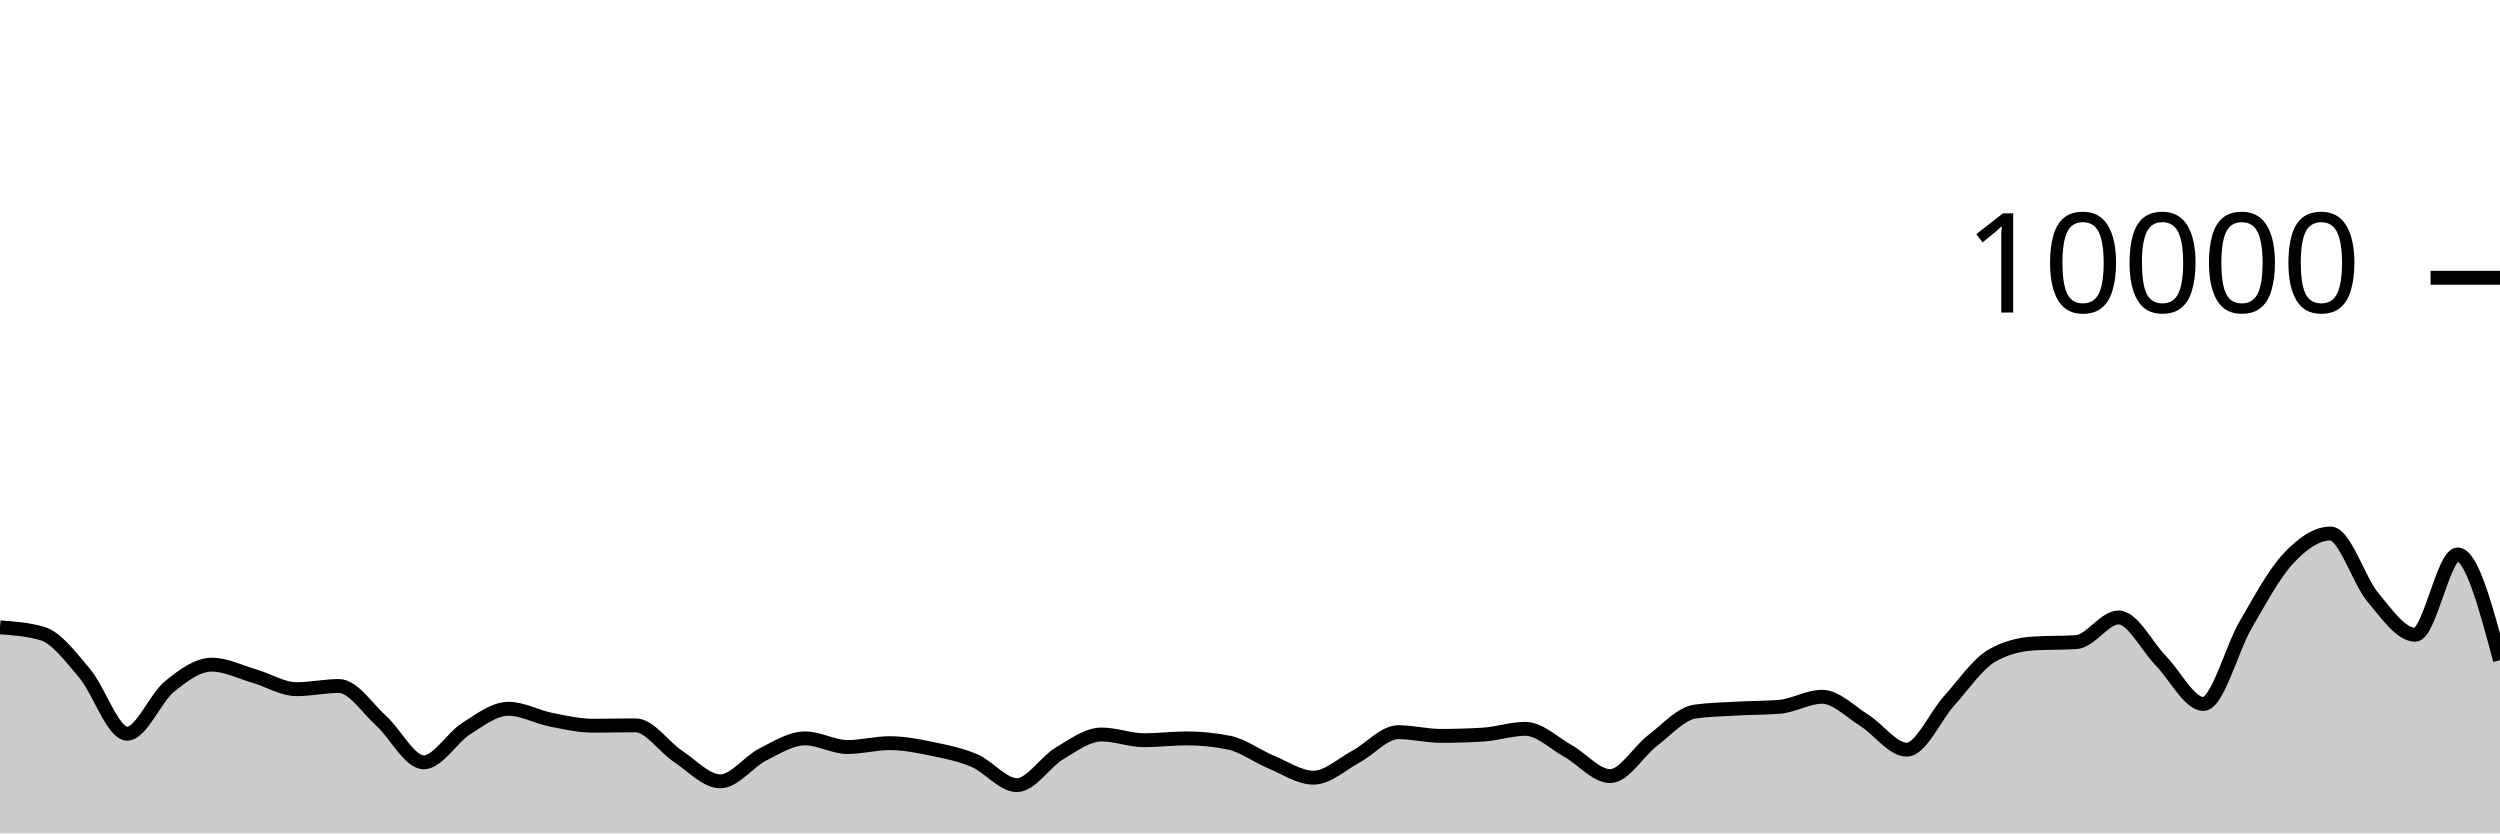
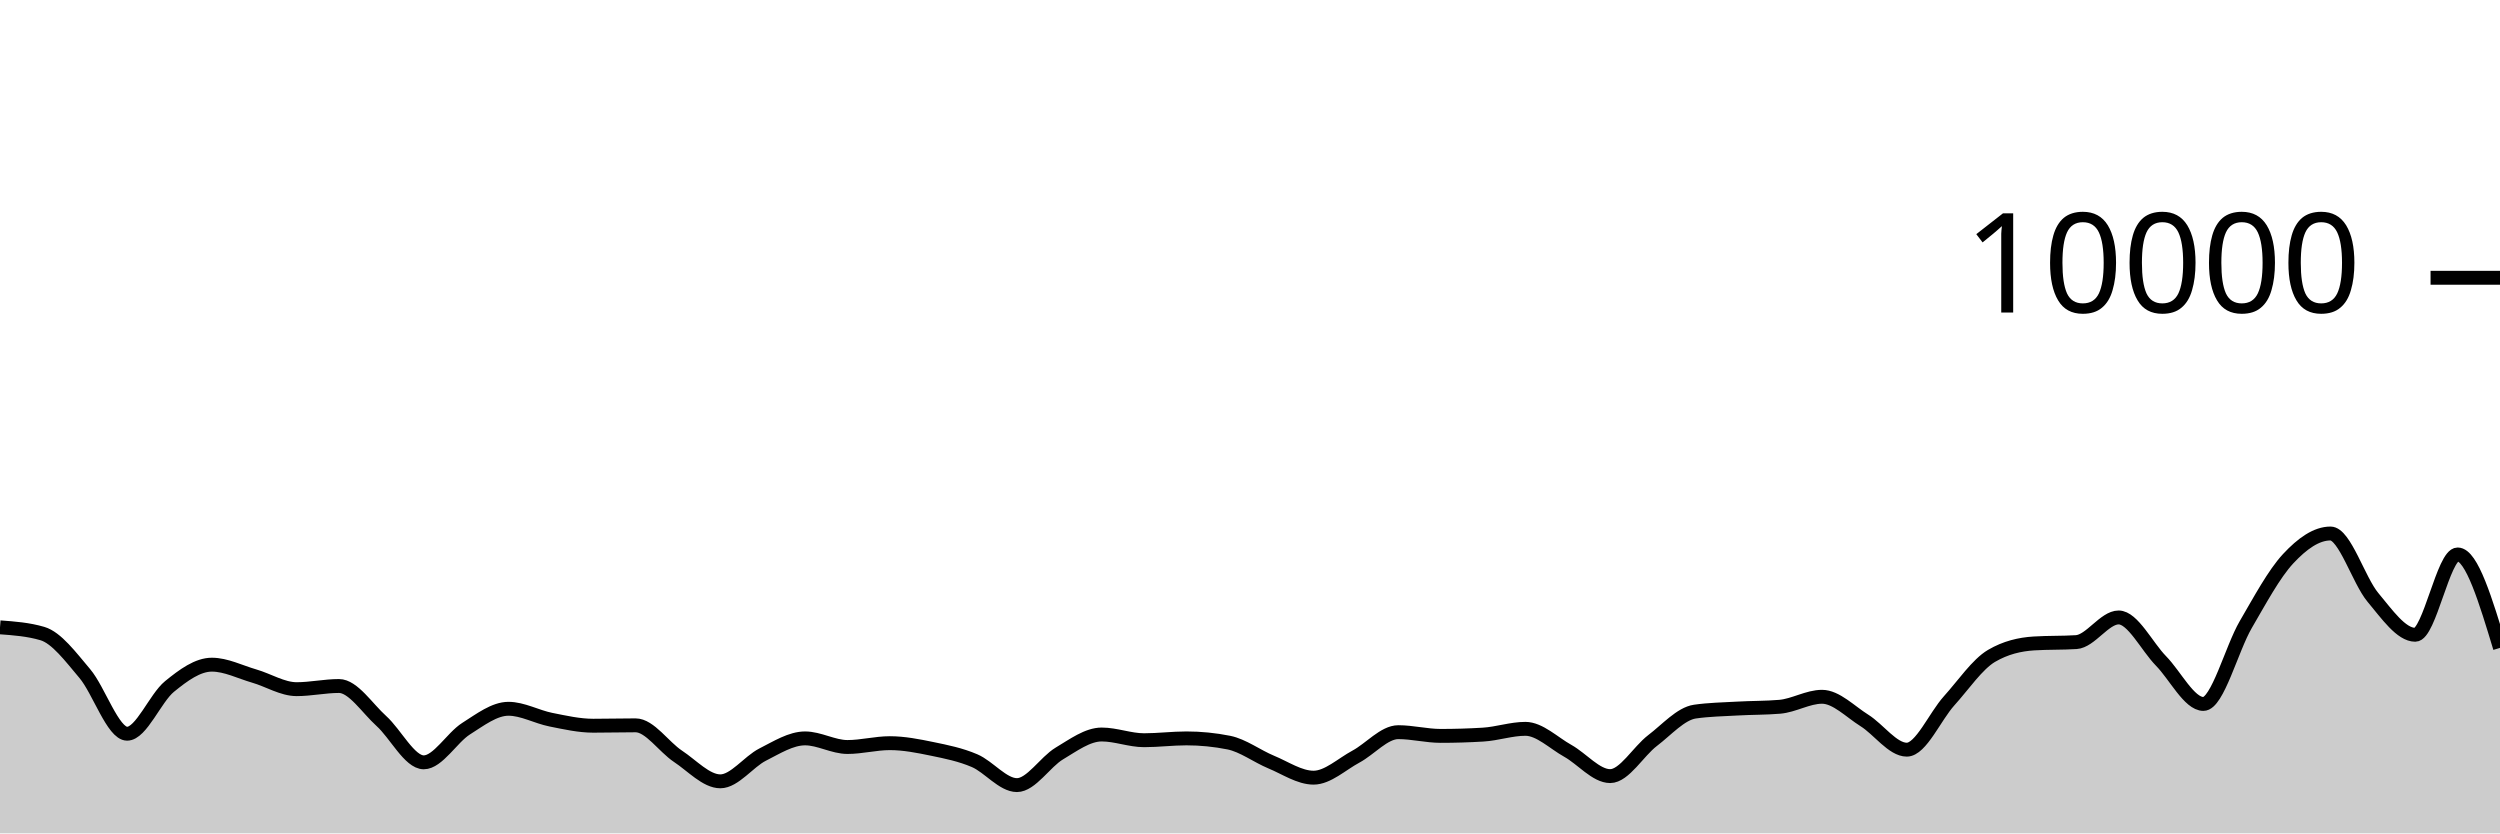
<svg xmlns="http://www.w3.org/2000/svg" viewBox="0 0 180 60">
  <g transform="translate(0,20)">
-     <path class="area" fill="rgba(0, 0, 0, 0.2)" d="M0,25.168C1.017,25.243,2.034,25.317,3.051,25.616C4.068,25.915,5.085,27.29,6.102,28.492C7.119,29.694,8.136,32.828,9.153,32.828C10.169,32.828,11.186,30.257,12.203,29.428C13.22,28.599,14.237,27.856,15.254,27.856C16.271,27.856,17.288,28.382,18.305,28.676C19.322,28.97,20.339,29.62,21.356,29.62C22.373,29.62,23.39,29.392,24.407,29.392C25.424,29.392,26.441,30.996,27.458,31.912C28.475,32.828,29.492,34.888,30.508,34.888C31.525,34.888,32.542,33.107,33.559,32.464C34.576,31.821,35.593,31.032,36.61,31.032C37.627,31.032,38.644,31.613,39.661,31.816C40.678,32.019,41.695,32.252,42.712,32.252C43.729,32.252,44.746,32.224,45.763,32.224C46.78,32.224,47.797,33.78,48.814,34.452C49.831,35.124,50.847,36.256,51.864,36.256C52.881,36.256,53.898,34.843,54.915,34.328C55.932,33.813,56.949,33.164,57.966,33.164C58.983,33.164,60,33.784,61.017,33.784C62.034,33.784,63.051,33.508,64.068,33.508C65.085,33.508,66.102,33.71,67.119,33.92C68.136,34.13,69.153,34.333,70.169,34.768C71.186,35.203,72.203,36.528,73.22,36.528C74.237,36.528,75.254,34.859,76.271,34.252C77.288,33.645,78.305,32.884,79.322,32.884C80.339,32.884,81.356,33.296,82.373,33.296C83.39,33.296,84.407,33.164,85.424,33.164C86.441,33.164,87.458,33.265,88.475,33.468C89.492,33.671,90.508,34.447,91.525,34.868C92.542,35.289,93.559,35.992,94.576,35.992C95.593,35.992,96.61,35.022,97.627,34.476C98.644,33.93,99.661,32.716,100.678,32.716C101.695,32.716,102.712,32.984,103.729,32.984C104.746,32.984,105.763,32.953,106.78,32.892C107.797,32.831,108.814,32.476,109.831,32.476C110.847,32.476,111.864,33.493,112.881,34.06C113.898,34.627,114.915,35.88,115.932,35.88C116.949,35.88,117.966,34.094,118.983,33.32C120,32.546,121.017,31.383,122.034,31.236C123.051,31.089,124.068,31.074,125.085,31.016C126.102,30.958,127.119,30.973,128.136,30.888C129.153,30.803,130.169,30.168,131.186,30.168C132.203,30.168,133.22,31.237,134.237,31.872C135.254,32.507,136.271,33.976,137.288,33.976C138.305,33.976,139.322,31.581,140.339,30.456C141.356,29.331,142.373,27.821,143.39,27.224C144.407,26.627,145.424,26.392,146.441,26.328C147.458,26.264,148.475,26.296,149.492,26.232C150.508,26.168,151.525,24.456,152.542,24.456C153.559,24.456,154.576,26.55,155.593,27.588C156.61,28.626,157.627,30.684,158.644,30.684C159.661,30.684,160.678,26.711,161.695,24.968C162.712,23.225,163.729,21.321,164.746,20.228C165.763,19.135,166.78,18.412,167.797,18.412C168.814,18.412,169.831,21.793,170.847,23.008C171.864,24.223,172.881,25.704,173.898,25.704C174.915,25.704,175.932,19.92,176.949,19.92C177.966,19.92,178.983,23.726,180,27.532L180,40C178.983,40,177.966,40,176.949,40C175.932,40,174.915,40,173.898,40C172.881,40,171.864,40,170.847,40C169.831,40,168.814,40,167.797,40C166.78,40,165.763,40,164.746,40C163.729,40,162.712,40,161.695,40C160.678,40,159.661,40,158.644,40C157.627,40,156.61,40,155.593,40C154.576,40,153.559,40,152.542,40C151.525,40,150.508,40,149.492,40C148.475,40,147.458,40,146.441,40C145.424,40,144.407,40,143.39,40C142.373,40,141.356,40,140.339,40C139.322,40,138.305,40,137.288,40C136.271,40,135.254,40,134.237,40C133.22,40,132.203,40,131.186,40C130.169,40,129.153,40,128.136,40C127.119,40,126.102,40,125.085,40C124.068,40,123.051,40,122.034,40C121.017,40,120,40,118.983,40C117.966,40,116.949,40,115.932,40C114.915,40,113.898,40,112.881,40C111.864,40,110.847,40,109.831,40C108.814,40,107.797,40,106.78,40C105.763,40,104.746,40,103.729,40C102.712,40,101.695,40,100.678,40C99.661,40,98.644,40,97.627,40C96.61,40,95.593,40,94.576,40C93.559,40,92.542,40,91.525,40C90.508,40,89.492,40,88.475,40C87.458,40,86.441,40,85.424,40C84.407,40,83.39,40,82.373,40C81.356,40,80.339,40,79.322,40C78.305,40,77.288,40,76.271,40C75.254,40,74.237,40,73.22,40C72.203,40,71.186,40,70.169,40C69.153,40,68.136,40,67.119,40C66.102,40,65.085,40,64.068,40C63.051,40,62.034,40,61.017,40C60,40,58.983,40,57.966,40C56.949,40,55.932,40,54.915,40C53.898,40,52.881,40,51.864,40C50.847,40,49.831,40,48.814,40C47.797,40,46.78,40,45.763,40C44.746,40,43.729,40,42.712,40C41.695,40,40.678,40,39.661,40C38.644,40,37.627,40,36.61,40C35.593,40,34.576,40,33.559,40C32.542,40,31.525,40,30.508,40C29.492,40,28.475,40,27.458,40C26.441,40,25.424,40,24.407,40C23.39,40,22.373,40,21.356,40C20.339,40,19.322,40,18.305,40C17.288,40,16.271,40,15.254,40C14.237,40,13.22,40,12.203,40C11.186,40,10.169,40,9.153,40C8.136,40,7.119,40,6.102,40C5.085,40,4.068,40,3.051,40C2.034,40,1.017,40,0,40Z" />
-     <path class="line" stroke="black" fill="none" d="M0,25.168C1.017,25.243,2.034,25.317,3.051,25.616C4.068,25.915,5.085,27.29,6.102,28.492C7.119,29.694,8.136,32.828,9.153,32.828C10.169,32.828,11.186,30.257,12.203,29.428C13.22,28.599,14.237,27.856,15.254,27.856C16.271,27.856,17.288,28.382,18.305,28.676C19.322,28.97,20.339,29.62,21.356,29.62C22.373,29.62,23.39,29.392,24.407,29.392C25.424,29.392,26.441,30.996,27.458,31.912C28.475,32.828,29.492,34.888,30.508,34.888C31.525,34.888,32.542,33.107,33.559,32.464C34.576,31.821,35.593,31.032,36.61,31.032C37.627,31.032,38.644,31.613,39.661,31.816C40.678,32.019,41.695,32.252,42.712,32.252C43.729,32.252,44.746,32.224,45.763,32.224C46.78,32.224,47.797,33.78,48.814,34.452C49.831,35.124,50.847,36.256,51.864,36.256C52.881,36.256,53.898,34.843,54.915,34.328C55.932,33.813,56.949,33.164,57.966,33.164C58.983,33.164,60,33.784,61.017,33.784C62.034,33.784,63.051,33.508,64.068,33.508C65.085,33.508,66.102,33.71,67.119,33.92C68.136,34.13,69.153,34.333,70.169,34.768C71.186,35.203,72.203,36.528,73.22,36.528C74.237,36.528,75.254,34.859,76.271,34.252C77.288,33.645,78.305,32.884,79.322,32.884C80.339,32.884,81.356,33.296,82.373,33.296C83.39,33.296,84.407,33.164,85.424,33.164C86.441,33.164,87.458,33.265,88.475,33.468C89.492,33.671,90.508,34.447,91.525,34.868C92.542,35.289,93.559,35.992,94.576,35.992C95.593,35.992,96.61,35.022,97.627,34.476C98.644,33.93,99.661,32.716,100.678,32.716C101.695,32.716,102.712,32.984,103.729,32.984C104.746,32.984,105.763,32.953,106.78,32.892C107.797,32.831,108.814,32.476,109.831,32.476C110.847,32.476,111.864,33.493,112.881,34.06C113.898,34.627,114.915,35.88,115.932,35.88C116.949,35.88,117.966,34.094,118.983,33.32C120,32.546,121.017,31.383,122.034,31.236C123.051,31.089,124.068,31.074,125.085,31.016C126.102,30.958,127.119,30.973,128.136,30.888C129.153,30.803,130.169,30.168,131.186,30.168C132.203,30.168,133.22,31.237,134.237,31.872C135.254,32.507,136.271,33.976,137.288,33.976C138.305,33.976,139.322,31.581,140.339,30.456C141.356,29.331,142.373,27.821,143.39,27.224C144.407,26.627,145.424,26.392,146.441,26.328C147.458,26.264,148.475,26.296,149.492,26.232C150.508,26.168,151.525,24.456,152.542,24.456C153.559,24.456,154.576,26.55,155.593,27.588C156.61,28.626,157.627,30.684,158.644,30.684C159.661,30.684,160.678,26.711,161.695,24.968C162.712,23.225,163.729,21.321,164.746,20.228C165.763,19.135,166.78,18.412,167.797,18.412C168.814,18.412,169.831,21.793,170.847,23.008C171.864,24.223,172.881,25.704,173.898,25.704C174.915,25.704,175.932,19.92,176.949,19.92C177.966,19.92,178.983,23.726,180,27.532" />
+     <path class="area" fill="rgba(0, 0, 0, 0.2)" d="M0,25.168C1.017,25.243,2.034,25.317,3.051,25.616C4.068,25.915,5.085,27.29,6.102,28.492C7.119,29.694,8.136,32.828,9.153,32.828C10.169,32.828,11.186,30.257,12.203,29.428C13.22,28.599,14.237,27.856,15.254,27.856C16.271,27.856,17.288,28.382,18.305,28.676C19.322,28.97,20.339,29.62,21.356,29.62C22.373,29.62,23.39,29.392,24.407,29.392C25.424,29.392,26.441,30.996,27.458,31.912C28.475,32.828,29.492,34.888,30.508,34.888C31.525,34.888,32.542,33.107,33.559,32.464C34.576,31.821,35.593,31.032,36.61,31.032C37.627,31.032,38.644,31.613,39.661,31.816C40.678,32.019,41.695,32.252,42.712,32.252C43.729,32.252,44.746,32.224,45.763,32.224C46.78,32.224,47.797,33.78,48.814,34.452C49.831,35.124,50.847,36.256,51.864,36.256C52.881,36.256,53.898,34.843,54.915,34.328C55.932,33.813,56.949,33.164,57.966,33.164C58.983,33.164,60,33.784,61.017,33.784C62.034,33.784,63.051,33.508,64.068,33.508C65.085,33.508,66.102,33.71,67.119,33.92C68.136,34.13,69.153,34.333,70.169,34.768C71.186,35.203,72.203,36.528,73.22,36.528C74.237,36.528,75.254,34.859,76.271,34.252C77.288,33.645,78.305,32.884,79.322,32.884C80.339,32.884,81.356,33.296,82.373,33.296C83.39,33.296,84.407,33.164,85.424,33.164C86.441,33.164,87.458,33.265,88.475,33.468C89.492,33.671,90.508,34.447,91.525,34.868C92.542,35.289,93.559,35.992,94.576,35.992C95.593,35.992,96.61,35.022,97.627,34.476C98.644,33.93,99.661,32.716,100.678,32.716C101.695,32.716,102.712,32.984,103.729,32.984C104.746,32.984,105.763,32.953,106.78,32.892C107.797,32.831,108.814,32.476,109.831,32.476C110.847,32.476,111.864,33.493,112.881,34.06C113.898,34.627,114.915,35.88,115.932,35.88C116.949,35.88,117.966,34.094,118.983,33.32C120,32.546,121.017,31.383,122.034,31.236C123.051,31.089,124.068,31.074,125.085,31.016C126.102,30.958,127.119,30.973,128.136,30.888C129.153,30.803,130.169,30.168,131.186,30.168C132.203,30.168,133.22,31.237,134.237,31.872C135.254,32.507,136.271,33.976,137.288,33.976C138.305,33.976,139.322,31.581,140.339,30.456C141.356,29.331,142.373,27.821,143.39,27.224C144.407,26.627,145.424,26.392,146.441,26.328C147.458,26.264,148.475,26.296,149.492,26.232C150.508,26.168,151.525,24.456,152.542,24.456C153.559,24.456,154.576,26.55,155.593,27.588C156.61,28.626,157.627,30.684,158.644,30.684C159.661,30.684,160.678,26.711,161.695,24.968C162.712,23.225,163.729,21.321,164.746,20.228C165.763,19.135,166.78,18.412,167.797,18.412C168.814,18.412,169.831,21.793,170.847,23.008C171.864,24.223,172.881,25.704,173.898,25.704C174.915,25.704,175.932,19.92,176.949,19.92C177.966,19.92,178.983,23.284,180,26.648L180,40C178.983,40,177.966,40,176.949,40C175.932,40,174.915,40,173.898,40C172.881,40,171.864,40,170.847,40C169.831,40,168.814,40,167.797,40C166.78,40,165.763,40,164.746,40C163.729,40,162.712,40,161.695,40C160.678,40,159.661,40,158.644,40C157.627,40,156.61,40,155.593,40C154.576,40,153.559,40,152.542,40C151.525,40,150.508,40,149.492,40C148.475,40,147.458,40,146.441,40C145.424,40,144.407,40,143.39,40C142.373,40,141.356,40,140.339,40C139.322,40,138.305,40,137.288,40C136.271,40,135.254,40,134.237,40C133.22,40,132.203,40,131.186,40C130.169,40,129.153,40,128.136,40C127.119,40,126.102,40,125.085,40C124.068,40,123.051,40,122.034,40C121.017,40,120,40,118.983,40C117.966,40,116.949,40,115.932,40C114.915,40,113.898,40,112.881,40C111.864,40,110.847,40,109.831,40C108.814,40,107.797,40,106.78,40C105.763,40,104.746,40,103.729,40C102.712,40,101.695,40,100.678,40C99.661,40,98.644,40,97.627,40C96.61,40,95.593,40,94.576,40C93.559,40,92.542,40,91.525,40C90.508,40,89.492,40,88.475,40C87.458,40,86.441,40,85.424,40C84.407,40,83.39,40,82.373,40C81.356,40,80.339,40,79.322,40C78.305,40,77.288,40,76.271,40C75.254,40,74.237,40,73.22,40C72.203,40,71.186,40,70.169,40C69.153,40,68.136,40,67.119,40C66.102,40,65.085,40,64.068,40C63.051,40,62.034,40,61.017,40C60,40,58.983,40,57.966,40C56.949,40,55.932,40,54.915,40C53.898,40,52.881,40,51.864,40C50.847,40,49.831,40,48.814,40C47.797,40,46.78,40,45.763,40C44.746,40,43.729,40,42.712,40C41.695,40,40.678,40,39.661,40C38.644,40,37.627,40,36.61,40C35.593,40,34.576,40,33.559,40C32.542,40,31.525,40,30.508,40C29.492,40,28.475,40,27.458,40C26.441,40,25.424,40,24.407,40C23.39,40,22.373,40,21.356,40C20.339,40,19.322,40,18.305,40C17.288,40,16.271,40,15.254,40C14.237,40,13.22,40,12.203,40C11.186,40,10.169,40,9.153,40C8.136,40,7.119,40,6.102,40C5.085,40,4.068,40,3.051,40C2.034,40,1.017,40,0,40Z" />
+     <path class="line" stroke="black" fill="none" d="M0,25.168C1.017,25.243,2.034,25.317,3.051,25.616C4.068,25.915,5.085,27.29,6.102,28.492C7.119,29.694,8.136,32.828,9.153,32.828C10.169,32.828,11.186,30.257,12.203,29.428C13.22,28.599,14.237,27.856,15.254,27.856C16.271,27.856,17.288,28.382,18.305,28.676C19.322,28.97,20.339,29.62,21.356,29.62C22.373,29.62,23.39,29.392,24.407,29.392C25.424,29.392,26.441,30.996,27.458,31.912C28.475,32.828,29.492,34.888,30.508,34.888C31.525,34.888,32.542,33.107,33.559,32.464C34.576,31.821,35.593,31.032,36.61,31.032C37.627,31.032,38.644,31.613,39.661,31.816C40.678,32.019,41.695,32.252,42.712,32.252C43.729,32.252,44.746,32.224,45.763,32.224C46.78,32.224,47.797,33.78,48.814,34.452C49.831,35.124,50.847,36.256,51.864,36.256C52.881,36.256,53.898,34.843,54.915,34.328C55.932,33.813,56.949,33.164,57.966,33.164C58.983,33.164,60,33.784,61.017,33.784C62.034,33.784,63.051,33.508,64.068,33.508C65.085,33.508,66.102,33.71,67.119,33.92C68.136,34.13,69.153,34.333,70.169,34.768C71.186,35.203,72.203,36.528,73.22,36.528C74.237,36.528,75.254,34.859,76.271,34.252C77.288,33.645,78.305,32.884,79.322,32.884C80.339,32.884,81.356,33.296,82.373,33.296C83.39,33.296,84.407,33.164,85.424,33.164C86.441,33.164,87.458,33.265,88.475,33.468C89.492,33.671,90.508,34.447,91.525,34.868C92.542,35.289,93.559,35.992,94.576,35.992C95.593,35.992,96.61,35.022,97.627,34.476C98.644,33.93,99.661,32.716,100.678,32.716C101.695,32.716,102.712,32.984,103.729,32.984C104.746,32.984,105.763,32.953,106.78,32.892C107.797,32.831,108.814,32.476,109.831,32.476C110.847,32.476,111.864,33.493,112.881,34.06C113.898,34.627,114.915,35.88,115.932,35.88C116.949,35.88,117.966,34.094,118.983,33.32C120,32.546,121.017,31.383,122.034,31.236C123.051,31.089,124.068,31.074,125.085,31.016C126.102,30.958,127.119,30.973,128.136,30.888C129.153,30.803,130.169,30.168,131.186,30.168C132.203,30.168,133.22,31.237,134.237,31.872C135.254,32.507,136.271,33.976,137.288,33.976C138.305,33.976,139.322,31.581,140.339,30.456C141.356,29.331,142.373,27.821,143.39,27.224C144.407,26.627,145.424,26.392,146.441,26.328C147.458,26.264,148.475,26.296,149.492,26.232C150.508,26.168,151.525,24.456,152.542,24.456C153.559,24.456,154.576,26.55,155.593,27.588C156.61,28.626,157.627,30.684,158.644,30.684C159.661,30.684,160.678,26.711,161.695,24.968C162.712,23.225,163.729,21.321,164.746,20.228C165.763,19.135,166.78,18.412,167.797,18.412C168.814,18.412,169.831,21.793,170.847,23.008C171.864,24.223,172.881,25.704,173.898,25.704C174.915,25.704,175.932,19.92,176.949,19.92C177.966,19.92,178.983,23.284,180,26.648" />
    <path class="axis-ceiling" stroke-width="1" stroke="black" fill="none" d="M175,0L180,0" />
    <text class="axis-ceiling-label" font-family="sans-serif" text-anchor="end" font-size="10px" x="170" y="2.5">10000</text>
  </g>
</svg>
